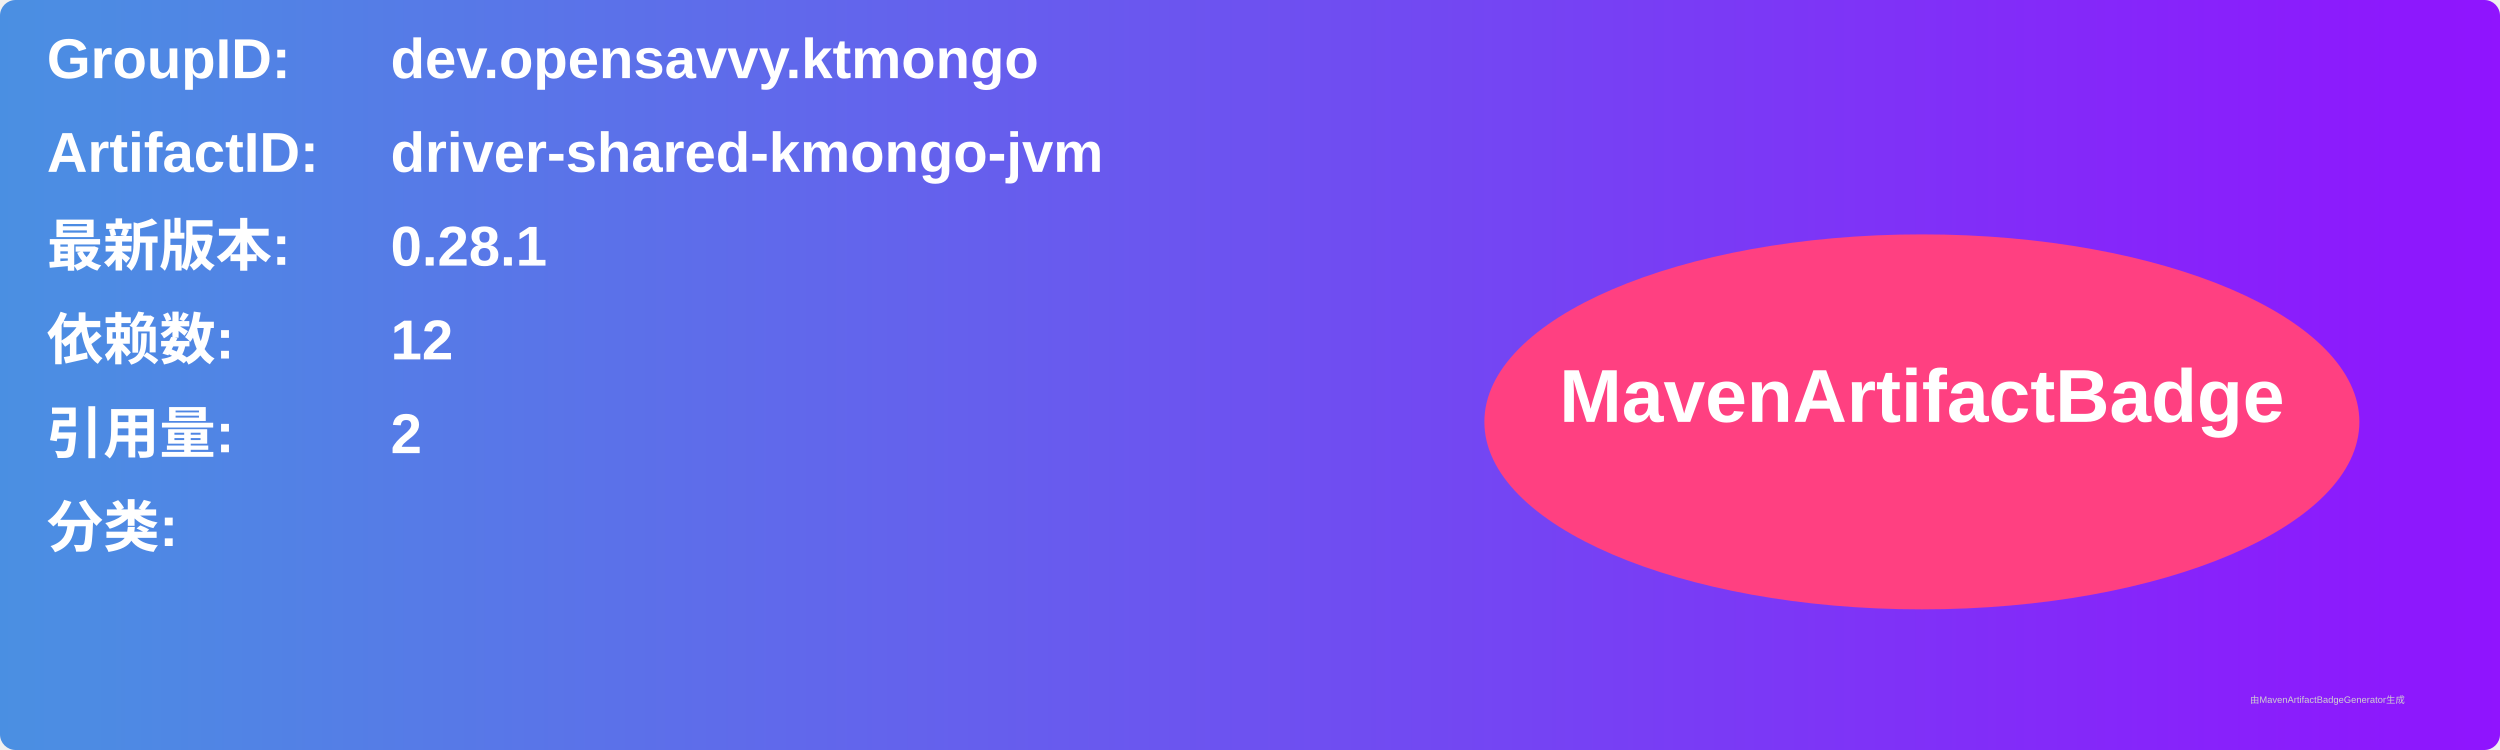
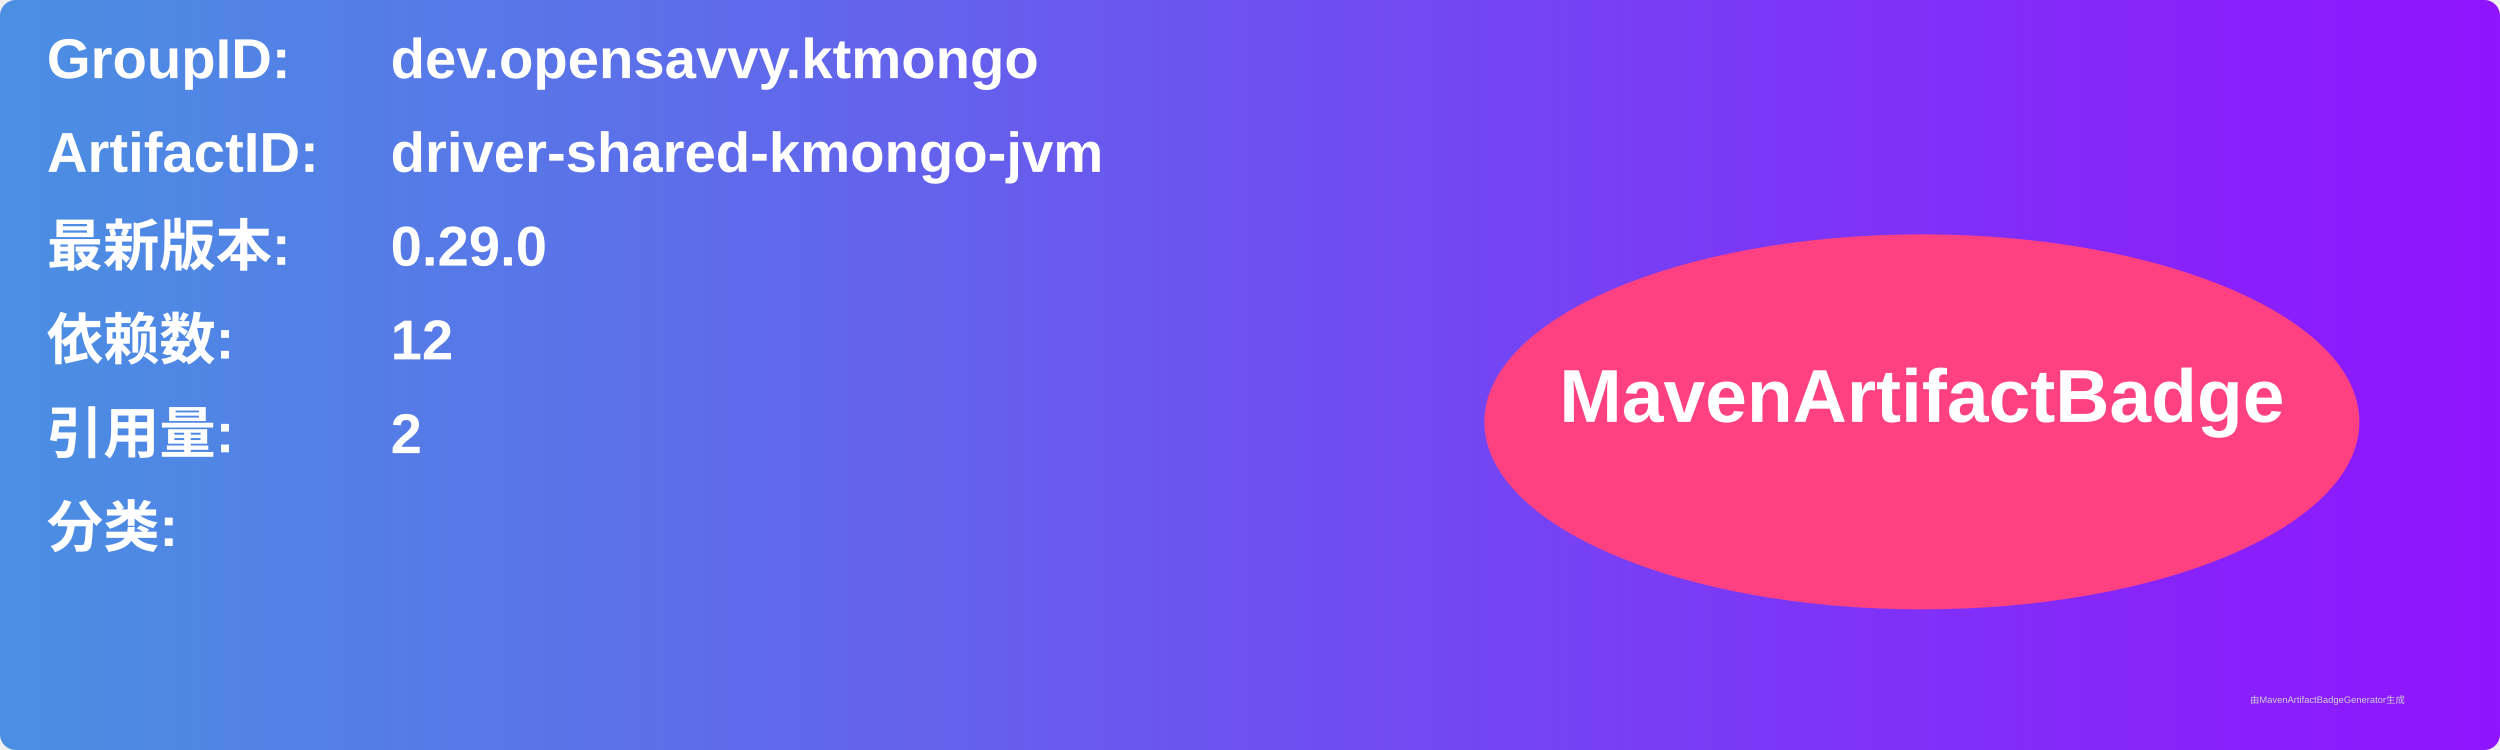
<svg xmlns="http://www.w3.org/2000/svg" width="800" height="240" viewBox="0 0 800 240">
  <linearGradient id="grad" x1="0%" y1="0%" x2="100%" y2="0%">
    <stop offset="0%" stop-color="#4a90e2" />
    <stop offset="100%" stop-color="#9013fe" />
  </linearGradient>
  <rect width="100%" height="100%" rx="5" ry="5" fill="url(#grad)" />
  <g transform="translate(15, 15)">
    <text x="0" y="10" font-family="Arial" font-size="18" fill="white" font-weight="bold" width="260">GroupID:</text>
    <text x="110" y="10" font-family="Arial" font-size="18" fill="white" font-weight="bold" width="460">dev.opensavvy.ktmongo</text>
    <text x="0" y="40" font-family="Arial" font-size="18" fill="white" font-weight="bold" width="260">ArtifactID:</text>
    <text x="110" y="40" font-family="Arial" font-size="18" fill="white" font-weight="bold" width="460">driver-shared-kmongo-jvm</text>
    <text x="0" y="70" font-family="Arial" font-size="18" fill="white" font-weight="bold">最新版本:</text>
    <text x="110" y="70" font-family="Arial" font-size="18" fill="white" font-weight="bold">
-       <tspan font-weight="bold">0.28.1</tspan>
+       <tspan font-weight="bold">0.29.0</tspan>
    </text>
    <text x="0" y="100" font-family="Arial" font-size="18" fill="white" font-weight="bold">依赖数: </text>
    <text x="110" y="100" font-family="Arial" font-size="18" fill="white">
      <tspan font-weight="bold">12</tspan>
    </text>
    <text x="0" y="130" font-family="Arial" font-size="18" fill="white" font-weight="bold">引用量: </text>
    <text x="110" y="130" font-family="Arial" font-size="18" fill="white">
      <tspan font-weight="bold">2</tspan>
    </text>
    <text x="0" y="160" font-family="Arial" font-size="18" fill="white" font-weight="bold">分类:</text>
    <text x="10" y="190" font-family="Arial" font-size="10" fill="white">
      <tspan font-weight="bold" />
    </text>
    <ellipse cx="600" cy="120" rx="140" ry="60" fill="#ff4081" />
    <text x="600" y="120" text-anchor="middle" font-family="Arial" font-size="24" fill="white" font-weight="bold">MavenArtifactBadge</text>
  </g>
  <text x="720" y="225" font-family="Arial" font-size="3" fill="#d0d0d0">由MavenArtifactBadgeGenerator生成</text>
</svg>
